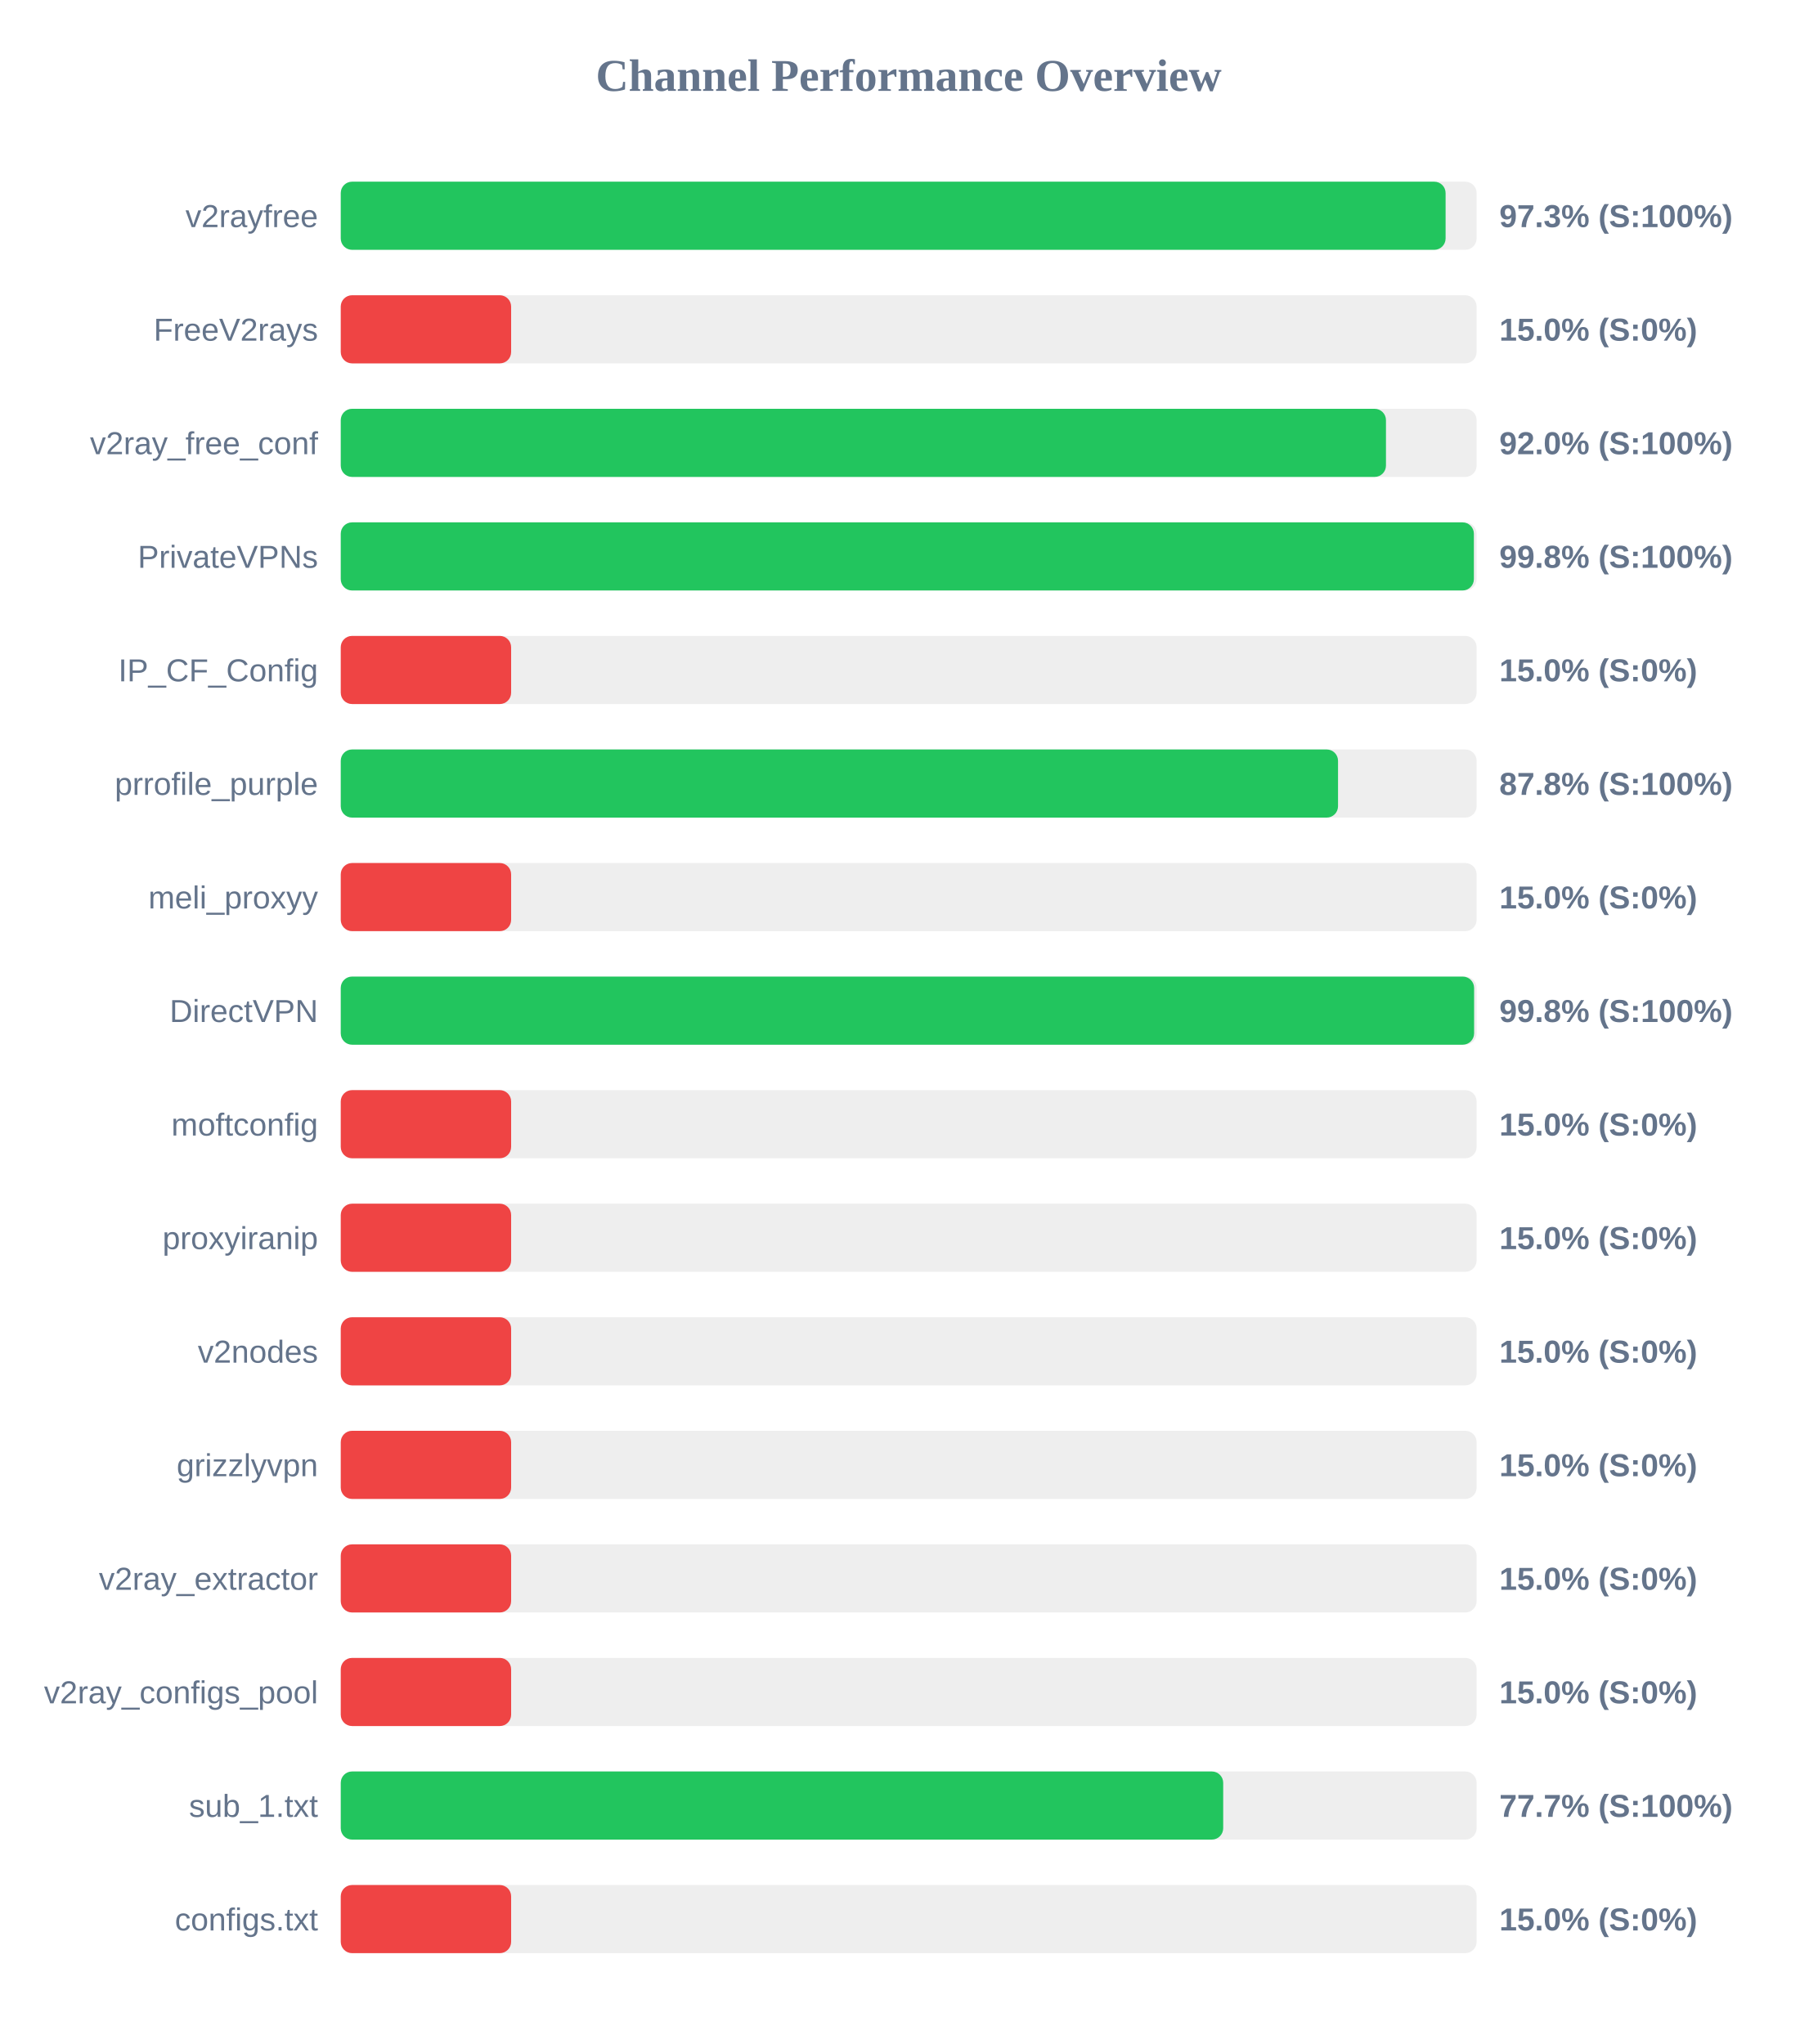
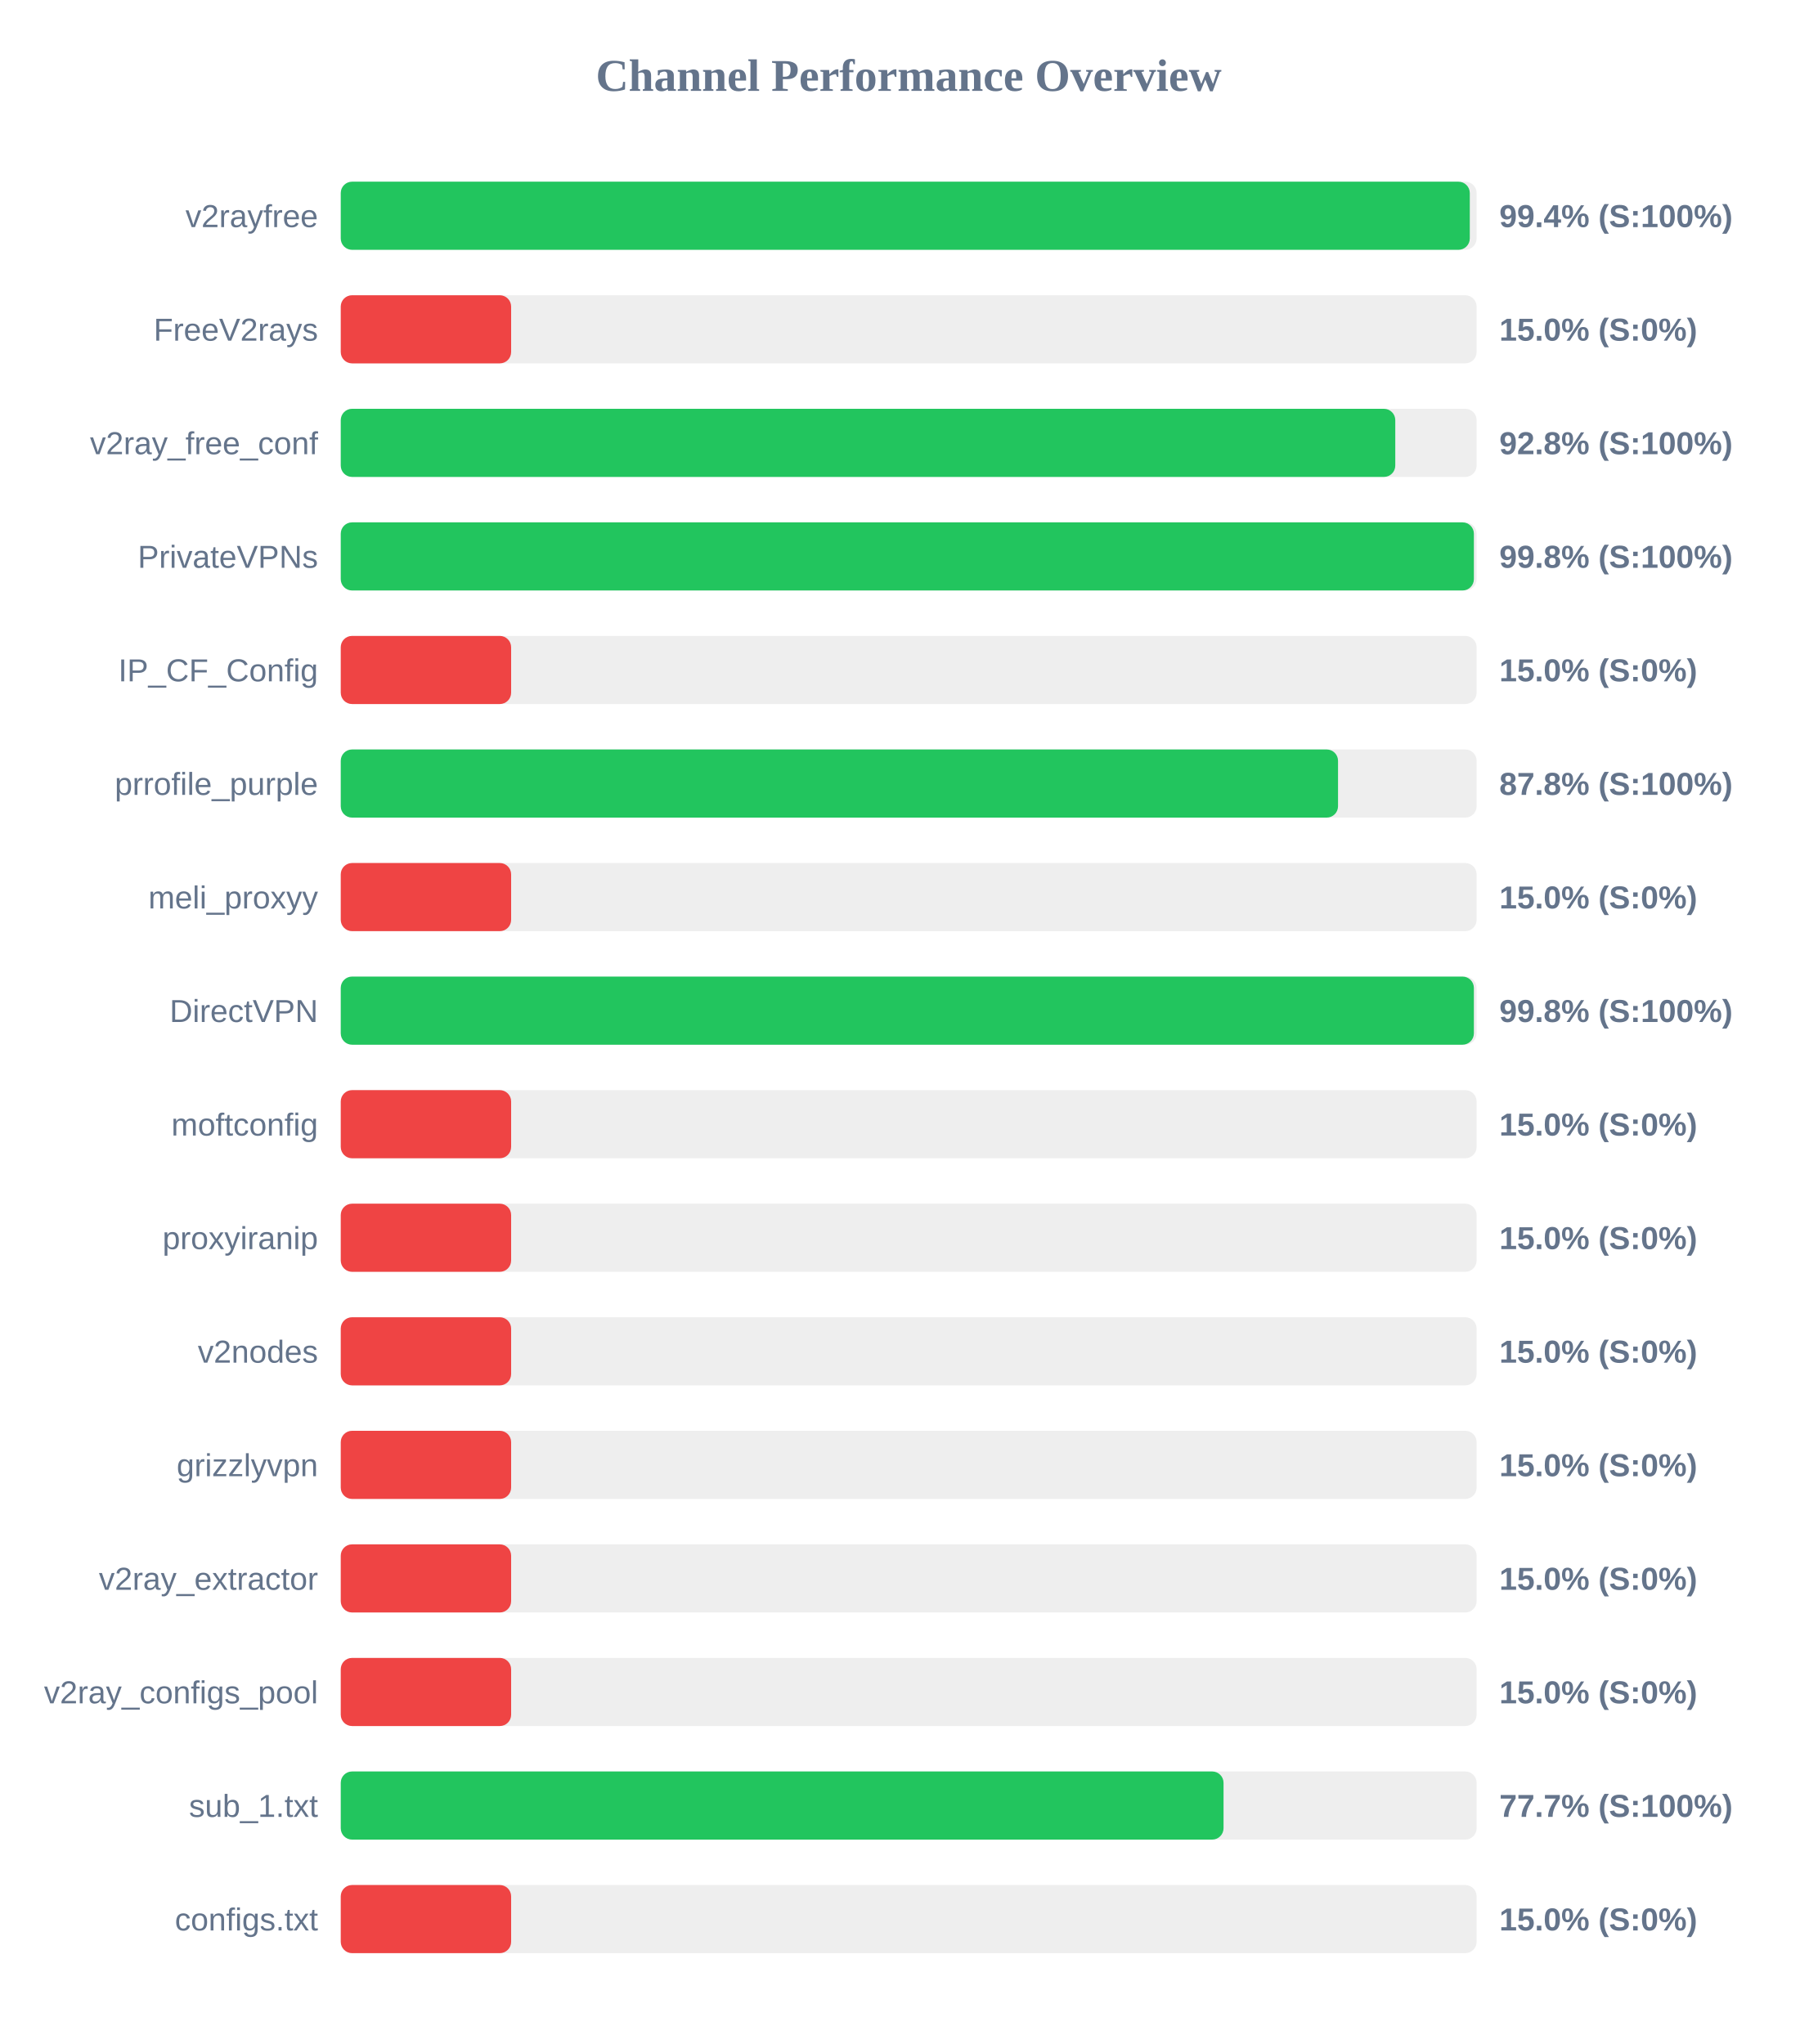
<svg xmlns="http://www.w3.org/2000/svg" width="800" height="900" version="1.1">
  <style>
        .row { font: 14px Arial; fill: #64748b; }
        .score { font: bold 14px Arial; fill: #64748b; }
    </style>
  <text x="400" y="40" text-anchor="middle" font-size="20px" font-weight="bold" fill="#64748b">Channel Performance Overview</text>
  <rect x="150" y="80" width="500" height="30" fill="#eee" rx="5" />
-   <rect x="150" y="80" width="486.35" height="30" fill="#22c55e" rx="5" />
+   <rect x="150" y="80" width="497.0" height="30" fill="#22c55e" rx="5" />
  <text x="140" y="100" text-anchor="end" class="row">v2rayfree</text>
-   <text x="660" y="100" text-anchor="start" class="score">97.3% (S:100%)</text>
+   <text x="660" y="100" text-anchor="start" class="score">99.4% (S:100%)</text>
  <rect x="150" y="130" width="500" height="30" fill="#eee" rx="5" />
  <rect x="150" y="130" width="75.0" height="30" fill="#ef4444" rx="5" />
  <text x="140" y="150" text-anchor="end" class="row">FreeV2rays</text>
  <text x="660" y="150" text-anchor="start" class="score">15.0% (S:0%)</text>
  <rect x="150" y="180" width="500" height="30" fill="#eee" rx="5" />
-   <rect x="150" y="180" width="460.1" height="30" fill="#22c55e" rx="5" />
+   <rect x="150" y="180" width="464.2" height="30" fill="#22c55e" rx="5" />
  <text x="140" y="200" text-anchor="end" class="row">v2ray_free_conf</text>
-   <text x="660" y="200" text-anchor="start" class="score">92.0% (S:100%)</text>
+   <text x="660" y="200" text-anchor="start" class="score">92.8% (S:100%)</text>
  <rect x="150" y="230" width="500" height="30" fill="#eee" rx="5" />
  <rect x="150" y="230" width="498.8" height="30" fill="#22c55e" rx="5" />
  <text x="140" y="250" text-anchor="end" class="row">PrivateVPNs</text>
  <text x="660" y="250" text-anchor="start" class="score">99.8% (S:100%)</text>
  <rect x="150" y="280" width="500" height="30" fill="#eee" rx="5" />
  <rect x="150" y="280" width="75.0" height="30" fill="#ef4444" rx="5" />
  <text x="140" y="300" text-anchor="end" class="row">IP_CF_Config</text>
  <text x="660" y="300" text-anchor="start" class="score">15.0% (S:0%)</text>
  <rect x="150" y="330" width="500" height="30" fill="#eee" rx="5" />
  <rect x="150" y="330" width="439.0" height="30" fill="#22c55e" rx="5" />
  <text x="140" y="350" text-anchor="end" class="row">prrofile_purple</text>
  <text x="660" y="350" text-anchor="start" class="score">87.8% (S:100%)</text>
  <rect x="150" y="380" width="500" height="30" fill="#eee" rx="5" />
  <rect x="150" y="380" width="75.0" height="30" fill="#ef4444" rx="5" />
  <text x="140" y="400" text-anchor="end" class="row">meli_proxyy</text>
  <text x="660" y="400" text-anchor="start" class="score">15.0% (S:0%)</text>
  <rect x="150" y="430" width="500" height="30" fill="#eee" rx="5" />
-   <rect x="150" y="430" width="498.9" height="30" fill="#22c55e" rx="5" />
+   <rect x="150" y="430" width="498.8" height="30" fill="#22c55e" rx="5" />
  <text x="140" y="450" text-anchor="end" class="row">DirectVPN</text>
  <text x="660" y="450" text-anchor="start" class="score">99.8% (S:100%)</text>
  <rect x="150" y="480" width="500" height="30" fill="#eee" rx="5" />
  <rect x="150" y="480" width="75.0" height="30" fill="#ef4444" rx="5" />
  <text x="140" y="500" text-anchor="end" class="row">moftconfig</text>
  <text x="660" y="500" text-anchor="start" class="score">15.0% (S:0%)</text>
  <rect x="150" y="530" width="500" height="30" fill="#eee" rx="5" />
  <rect x="150" y="530" width="75.0" height="30" fill="#ef4444" rx="5" />
  <text x="140" y="550" text-anchor="end" class="row">proxyiranip</text>
  <text x="660" y="550" text-anchor="start" class="score">15.0% (S:0%)</text>
  <rect x="150" y="580" width="500" height="30" fill="#eee" rx="5" />
  <rect x="150" y="580" width="75.0" height="30" fill="#ef4444" rx="5" />
  <text x="140" y="600" text-anchor="end" class="row">v2nodes</text>
  <text x="660" y="600" text-anchor="start" class="score">15.0% (S:0%)</text>
  <rect x="150" y="630" width="500" height="30" fill="#eee" rx="5" />
  <rect x="150" y="630" width="75.0" height="30" fill="#ef4444" rx="5" />
  <text x="140" y="650" text-anchor="end" class="row">grizzlyvpn</text>
  <text x="660" y="650" text-anchor="start" class="score">15.0% (S:0%)</text>
  <rect x="150" y="680" width="500" height="30" fill="#eee" rx="5" />
  <rect x="150" y="680" width="75.0" height="30" fill="#ef4444" rx="5" />
  <text x="140" y="700" text-anchor="end" class="row">v2ray_extractor</text>
  <text x="660" y="700" text-anchor="start" class="score">15.0% (S:0%)</text>
  <rect x="150" y="730" width="500" height="30" fill="#eee" rx="5" />
  <rect x="150" y="730" width="75.0" height="30" fill="#ef4444" rx="5" />
  <text x="140" y="750" text-anchor="end" class="row">v2ray_configs_pool</text>
  <text x="660" y="750" text-anchor="start" class="score">15.0% (S:0%)</text>
  <rect x="150" y="780" width="500" height="30" fill="#eee" rx="5" />
-   <rect x="150" y="780" width="388.45" height="30" fill="#22c55e" rx="5" />
+   <rect x="150" y="780" width="388.6" height="30" fill="#22c55e" rx="5" />
  <text x="140" y="800" text-anchor="end" class="row">sub_1.txt</text>
  <text x="660" y="800" text-anchor="start" class="score">77.7% (S:100%)</text>
  <rect x="150" y="830" width="500" height="30" fill="#eee" rx="5" />
  <rect x="150" y="830" width="75.0" height="30" fill="#ef4444" rx="5" />
  <text x="140" y="850" text-anchor="end" class="row">configs.txt</text>
  <text x="660" y="850" text-anchor="start" class="score">15.0% (S:0%)</text>
</svg>
